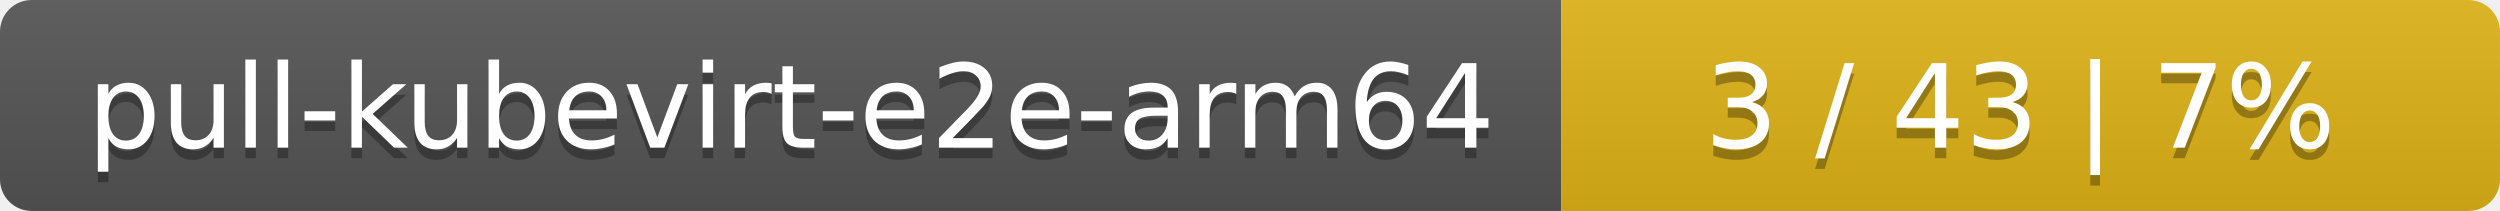
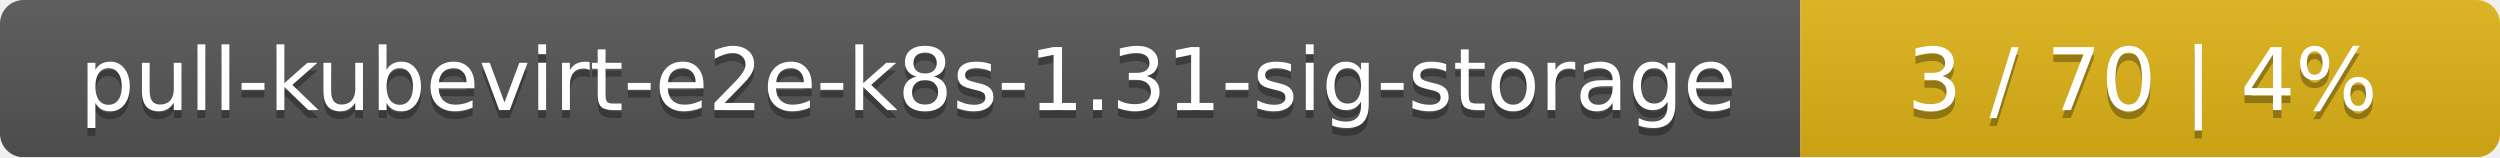
- <svg xmlns="http://www.w3.org/2000/svg" width="237" height="20">
+ <svg xmlns="http://www.w3.org/2000/svg" width="318" height="20">
  <linearGradient id="smooth" x2="0" y2="100%">
    <stop offset="0" stop-color="#bbb" stop-opacity=".1" />
    <stop offset="1" stop-opacity=".1" />
  </linearGradient>
  <mask id="round">
-     <rect width="237" height="20" rx="3" fill="#fff" />
+     <rect width="318" height="20" rx="3" fill="#fff" />
  </mask>
  <g mask="url(#round)">
-     <rect width="148" height="20" fill="#555" />
-     <rect x="148" width="89" height="20" fill="#dfb317" />
-     <rect width="237" height="20" fill="url(#smooth)" />
+     <rect width="229" height="20" fill="#555" />
+     <rect x="229" width="89" height="20" fill="#dfb317" />
+     <rect width="318" height="20" fill="url(#smooth)" />
  </g>
  <g fill="#fff" text-anchor="middle" font-family="DejaVu Sans,Verdana,Geneva,sans-serif" font-size="11">
-     <text x="75" y="15" fill="#010101" fill-opacity=".3">pull-kubevirt-e2e-arm64</text>
-     <text x="75" y="14">pull-kubevirt-e2e-arm64</text>
-     <text x="191.5" y="15" fill="#010101" fill-opacity=".3">3 / 43    |    7%</text>
-     <text x="191.5" y="14">3 / 43    |    7%</text>
+     <text x="115.5" y="15" fill="#010101" fill-opacity=".3">pull-kubevirt-e2e-k8s-1.31-sig-storage</text>
+     <text x="115.5" y="14">pull-kubevirt-e2e-k8s-1.31-sig-storage</text>
+     <text x="272.5" y="15" fill="#010101" fill-opacity=".3">3 / 70    |    4%</text>
+     <text x="272.5" y="14">3 / 70    |    4%</text>
  </g>
</svg>
